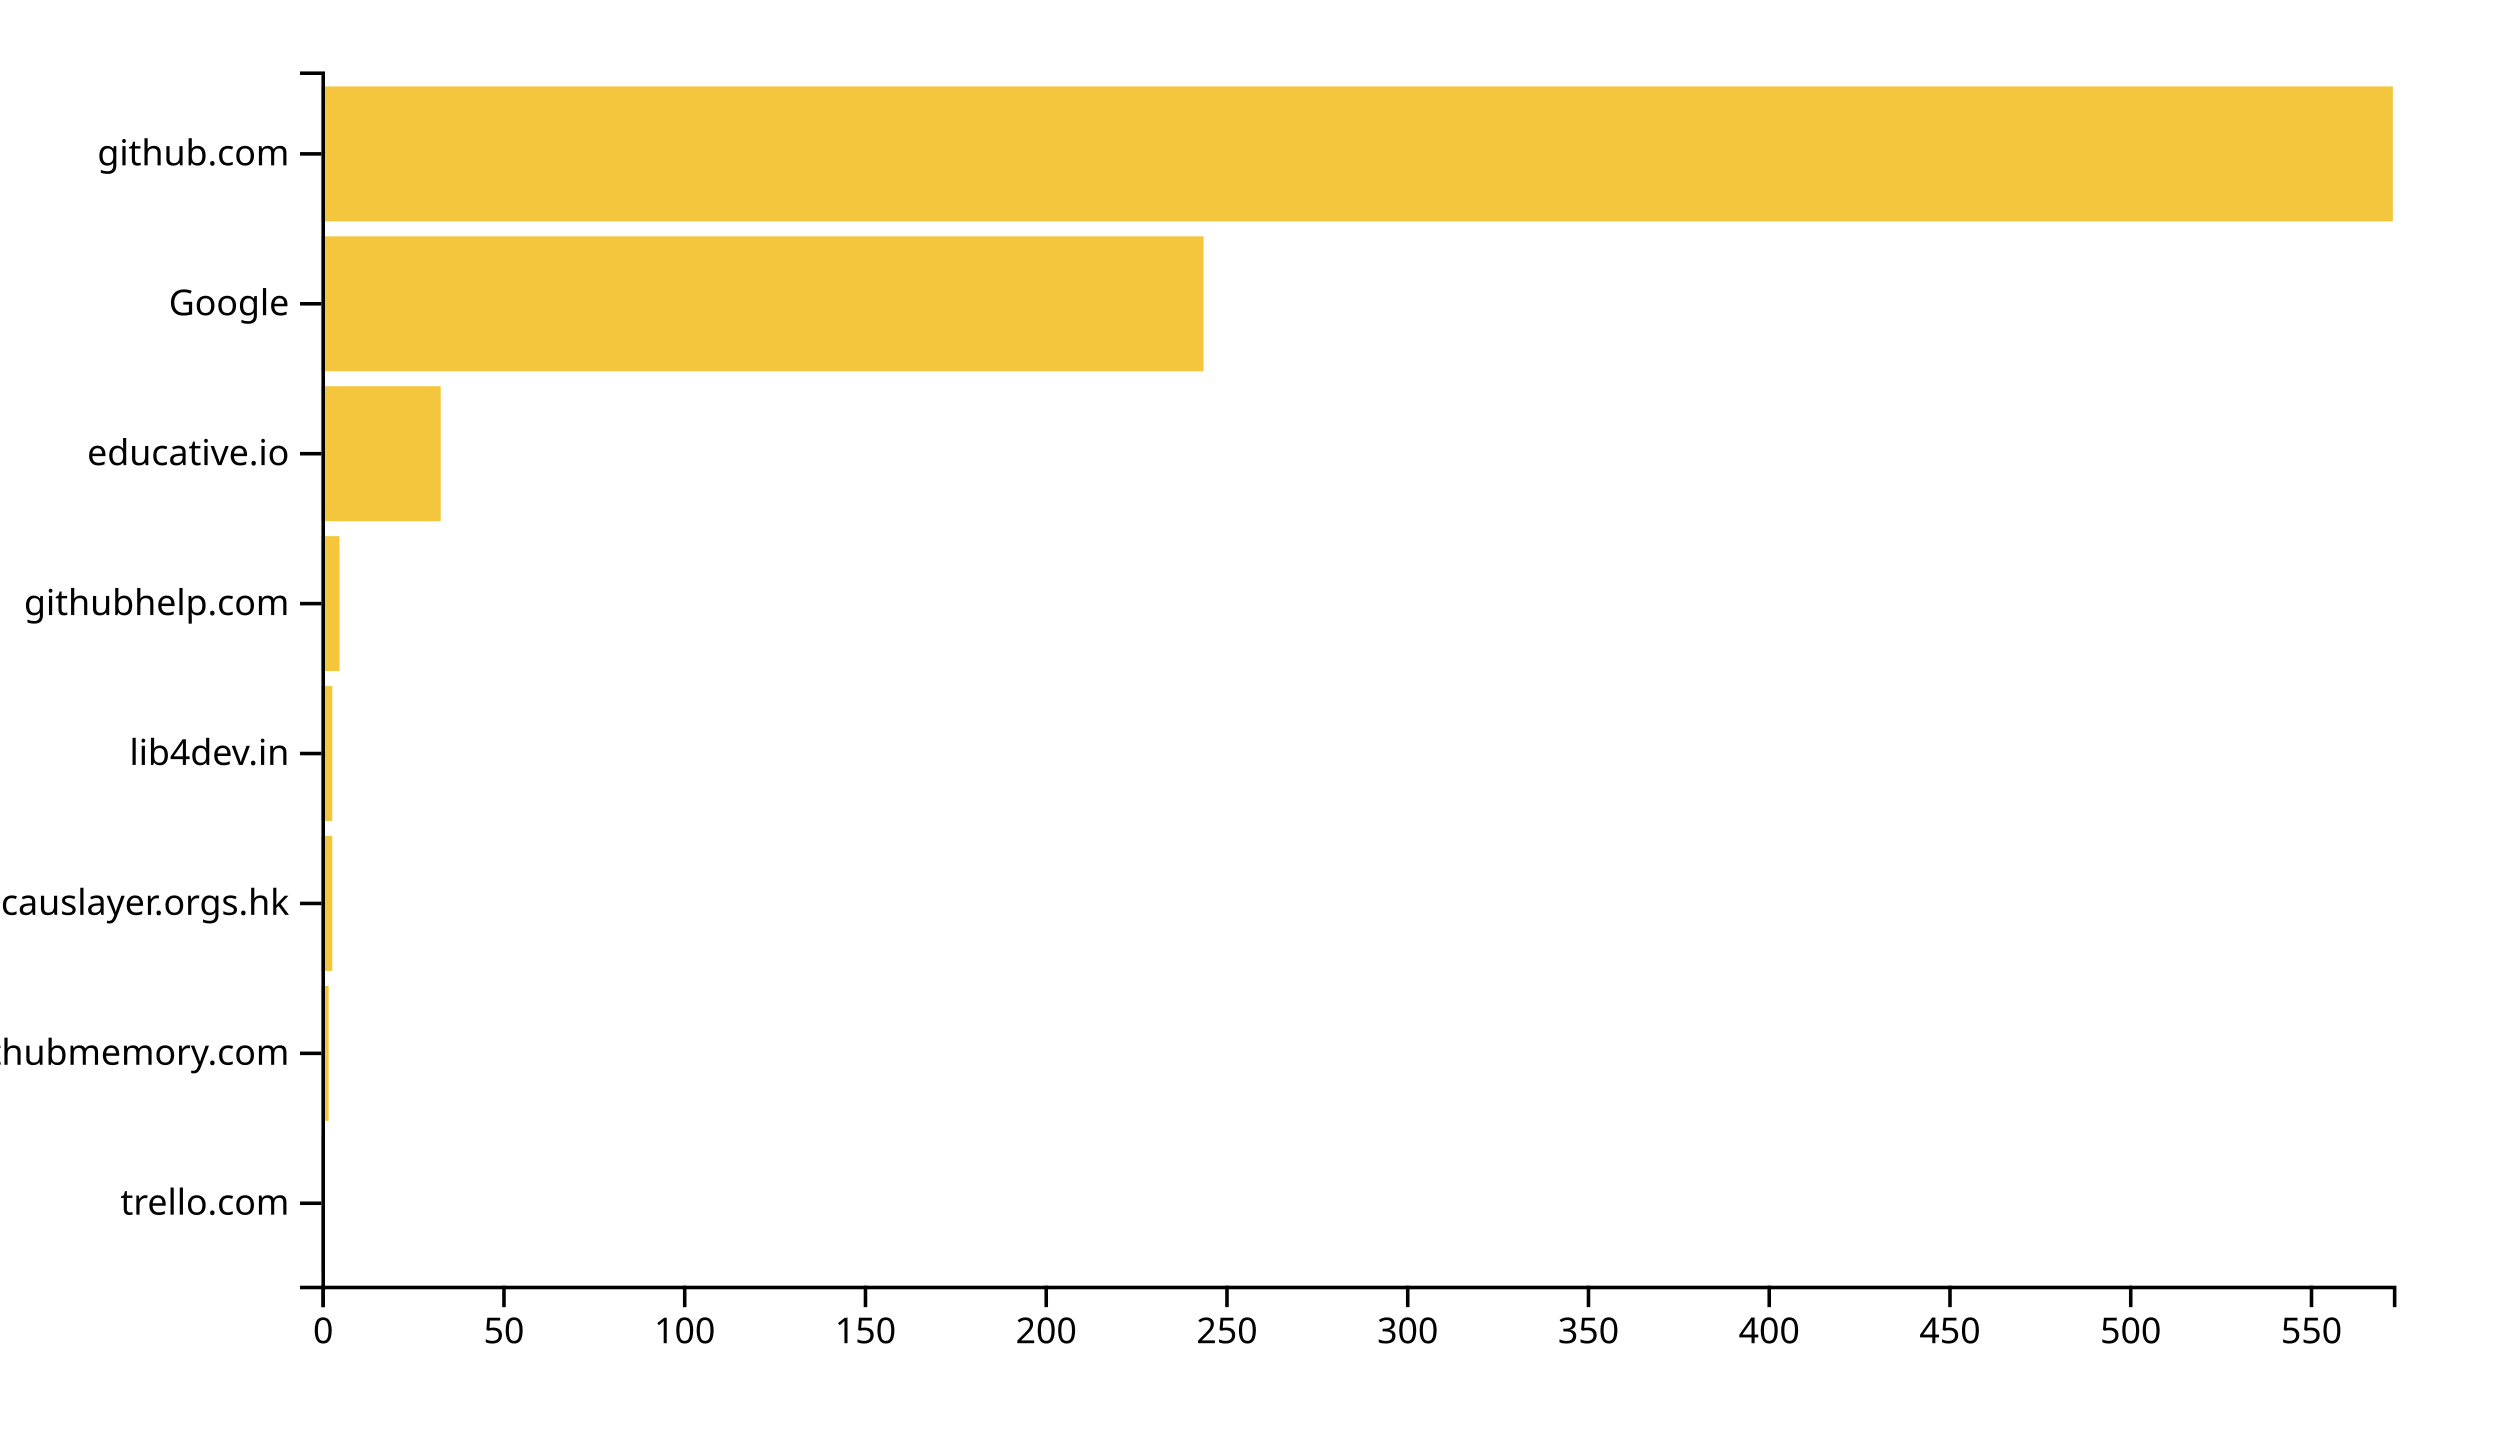
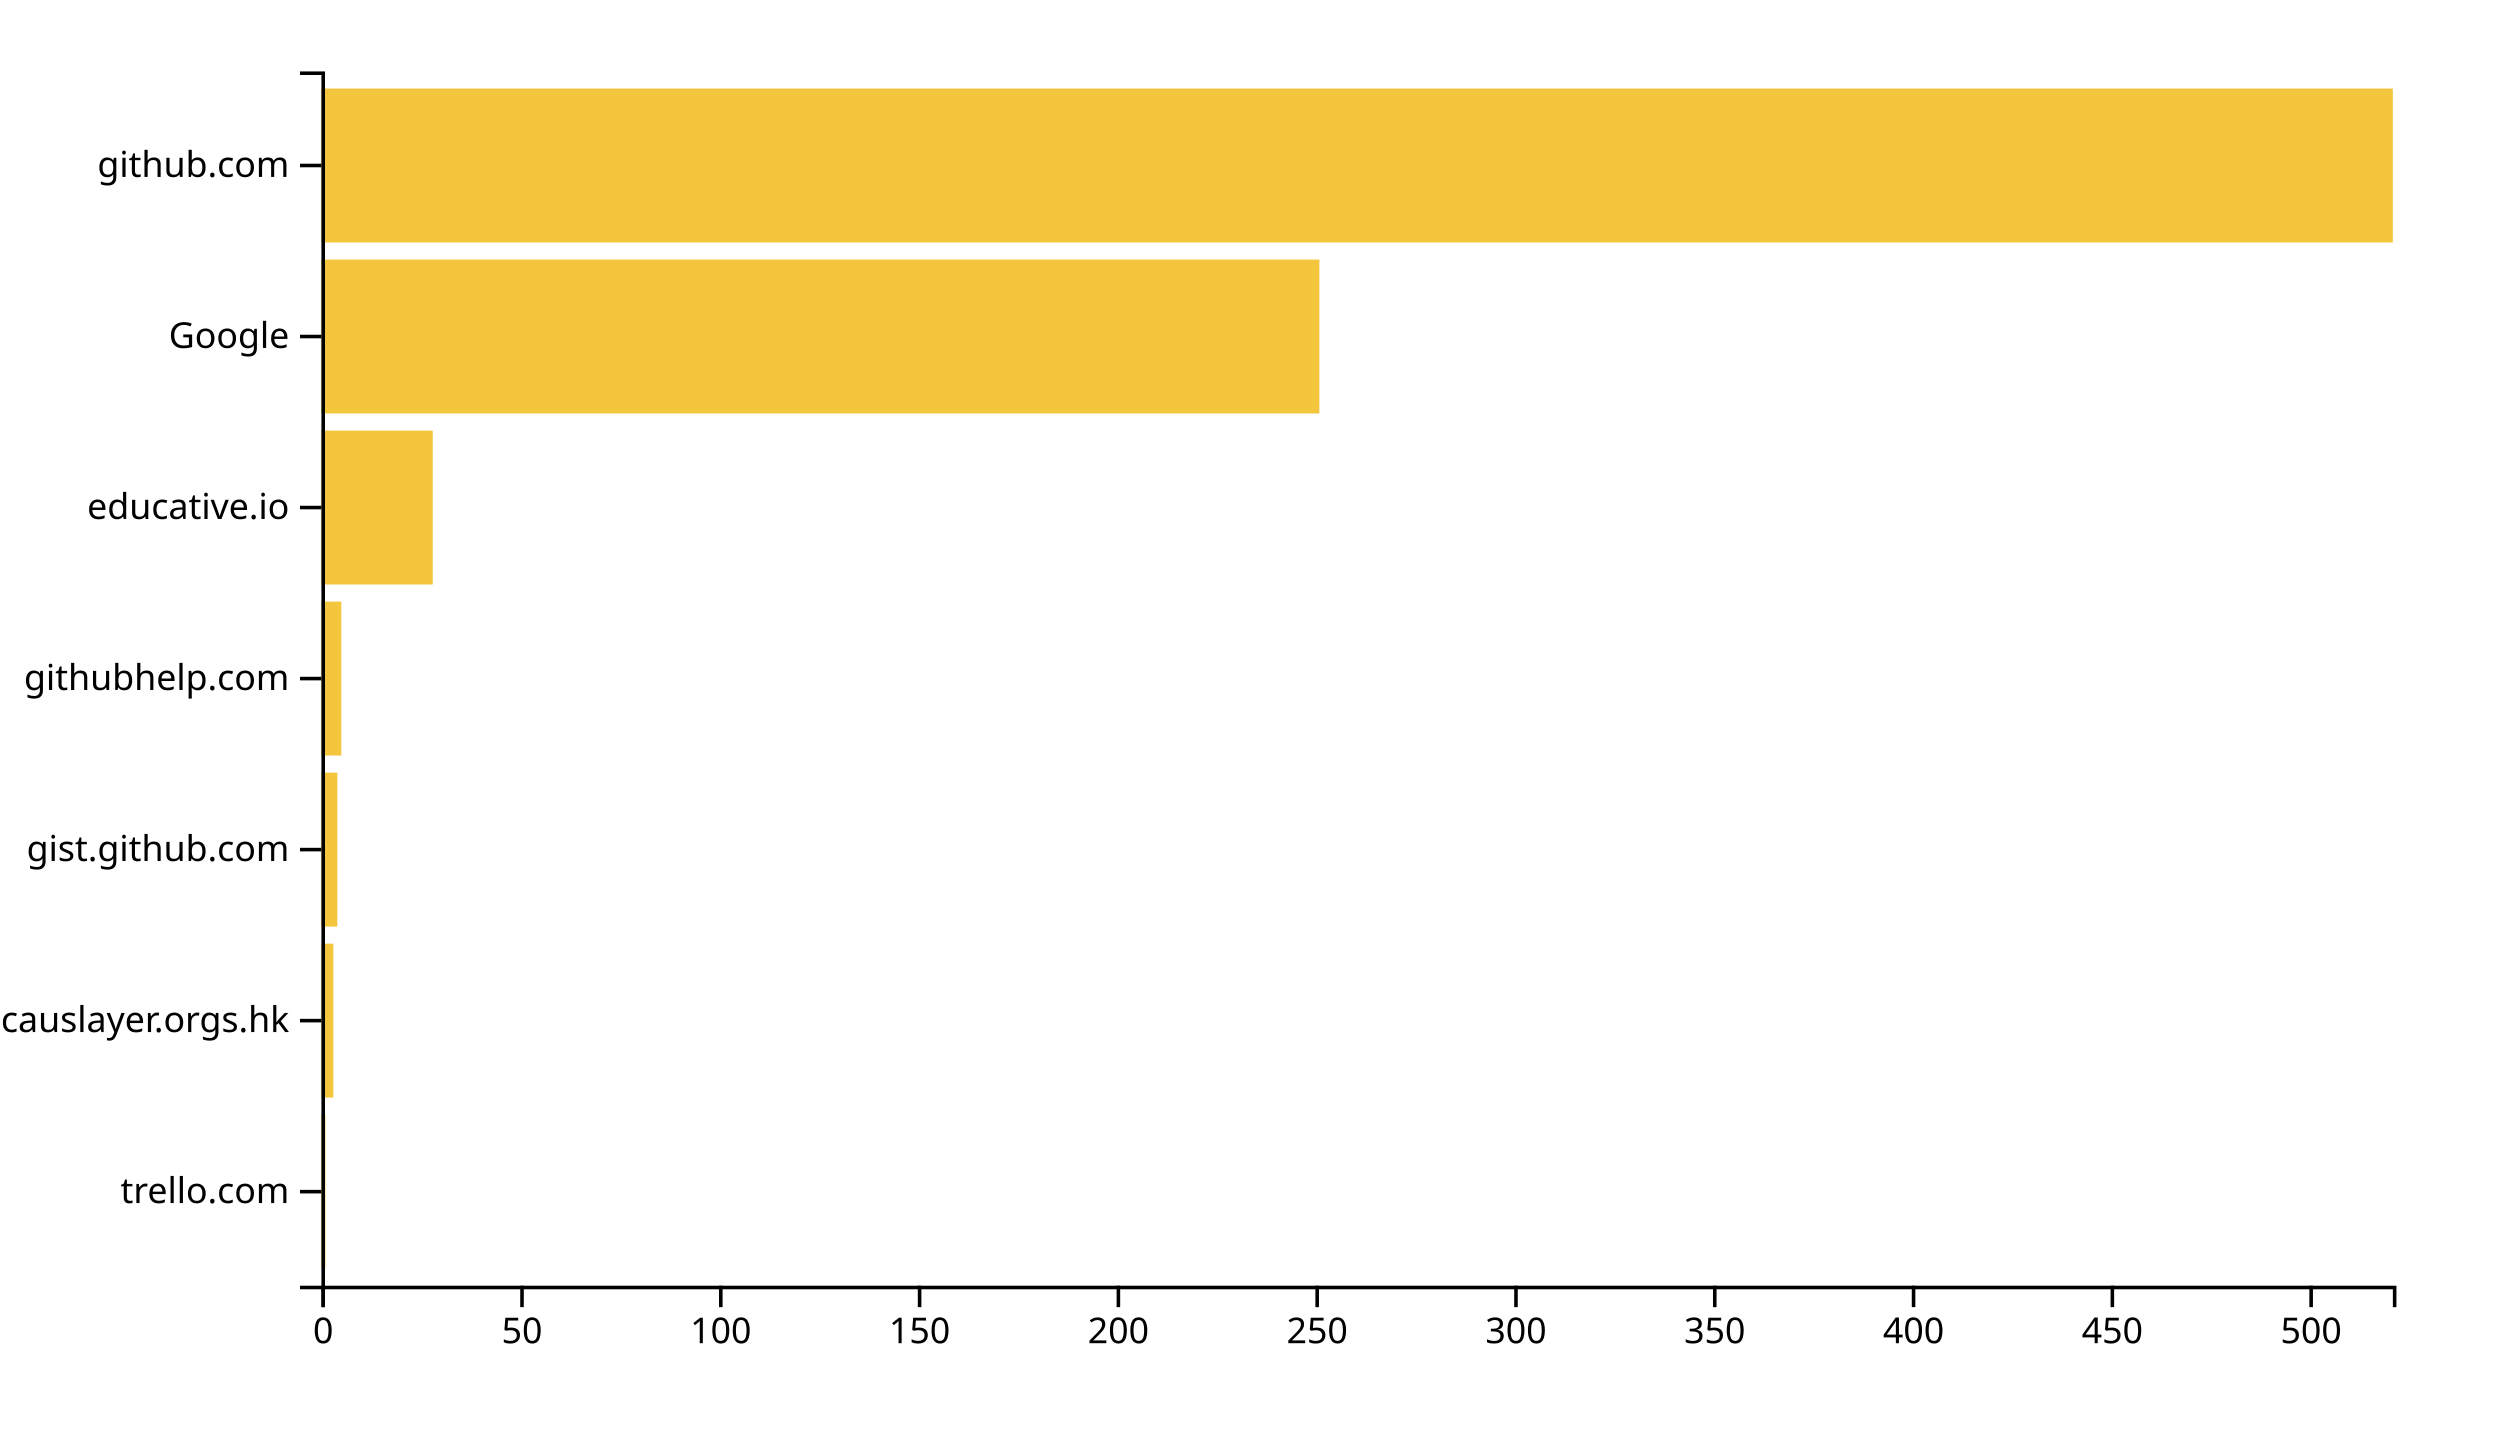
<svg xmlns="http://www.w3.org/2000/svg" width="700" height="400">
  <g transform="translate(90,20)">
-     <rect class="bar" width="1.012" y="298.025" height="37.778" style="fill: #f4c63d; text-anchor: end;" />
-     <rect class="bar" width="2.024" y="256.049" height="37.778" style="fill: #f4c63d; text-anchor: end;" />
-     <rect class="bar" width="3.037" y="214.074" height="37.778" style="fill: #f4c63d; text-anchor: end;" />
-     <rect class="bar" width="3.037" y="172.099" height="37.778" style="fill: #f4c63d; text-anchor: end;" />
-     <rect class="bar" width="5.061" y="130.123" height="37.778" style="fill: #f4c63d; text-anchor: end;" />
-     <rect class="bar" width="33.403" y="88.148" height="37.778" style="fill: #f4c63d; text-anchor: end;" />
-     <rect class="bar" width="246.981" y="46.173" height="37.778" style="fill: #f4c63d; text-anchor: end;" />
-     <rect class="bar" width="580" y="4.198" height="37.778" style="fill: #f4c63d; text-anchor: end;" />
+     <rect class="bar" width="1.113" y="292.113" height="43.099" style="fill: #f4c63d; text-anchor: end;" />
+     <rect class="bar" width="3.34" y="244.225" height="43.099" style="fill: #f4c63d; text-anchor: end;" />
+     <rect class="bar" width="4.453" y="196.338" height="43.099" style="fill: #f4c63d; text-anchor: end;" />
+     <rect class="bar" width="5.566" y="148.451" height="43.099" style="fill: #f4c63d; text-anchor: end;" />
+     <rect class="bar" width="31.171" y="100.563" height="43.099" style="fill: #f4c63d; text-anchor: end;" />
+     <rect class="bar" width="279.424" y="52.676" height="43.099" style="fill: #f4c63d; text-anchor: end;" />
+     <rect class="bar" width="580" y="4.789" height="43.099" style="fill: #f4c63d; text-anchor: end;" />
    <g transform="translate(0,340)" fill="none" font-size="10" font-family="sans-serif" text-anchor="middle">
      <path class="domain" stroke="currentColor" d="M0.5,6V0.5H580.5V6" />
      <g class="tick" opacity="1" transform="translate(0.5,0)">
        <line stroke="currentColor" y2="6" />
        <text fill="currentColor" y="9" dy="0.71em">0</text>
      </g>
-       <g class="tick" opacity="1" transform="translate(51.11082,0)">
+       <g class="tick" opacity="1" transform="translate(56.16219,0)">
        <line stroke="currentColor" y2="6" />
        <text fill="currentColor" y="9" dy="0.71em">50</text>
      </g>
-       <g class="tick" opacity="1" transform="translate(101.7216,0)">
+       <g class="tick" opacity="1" transform="translate(111.8244,0)">
        <line stroke="currentColor" y2="6" />
        <text fill="currentColor" y="9" dy="0.71em">100</text>
      </g>
-       <g class="tick" opacity="1" transform="translate(152.3325,0)">
+       <g class="tick" opacity="1" transform="translate(167.4866,0)">
        <line stroke="currentColor" y2="6" />
        <text fill="currentColor" y="9" dy="0.71em">150</text>
      </g>
-       <g class="tick" opacity="1" transform="translate(202.9433,0)">
+       <g class="tick" opacity="1" transform="translate(223.1488,0)">
        <line stroke="currentColor" y2="6" />
        <text fill="currentColor" y="9" dy="0.71em">200</text>
      </g>
-       <g class="tick" opacity="1" transform="translate(253.5541,0)">
+       <g class="tick" opacity="1" transform="translate(278.8109,0)">
        <line stroke="currentColor" y2="6" />
        <text fill="currentColor" y="9" dy="0.71em">250</text>
      </g>
-       <g class="tick" opacity="1" transform="translate(304.1649,0)">
+       <g class="tick" opacity="1" transform="translate(334.4731,0)">
        <line stroke="currentColor" y2="6" />
        <text fill="currentColor" y="9" dy="0.71em">300</text>
      </g>
-       <g class="tick" opacity="1" transform="translate(354.7757,0)">
+       <g class="tick" opacity="1" transform="translate(390.1353,0)">
        <line stroke="currentColor" y2="6" />
        <text fill="currentColor" y="9" dy="0.71em">350</text>
      </g>
-       <g class="tick" opacity="1" transform="translate(405.3866,0)">
+       <g class="tick" opacity="1" transform="translate(445.7975,0)">
        <line stroke="currentColor" y2="6" />
        <text fill="currentColor" y="9" dy="0.71em">400</text>
      </g>
-       <g class="tick" opacity="1" transform="translate(455.9974,0)">
+       <g class="tick" opacity="1" transform="translate(501.4597,0)">
        <line stroke="currentColor" y2="6" />
        <text fill="currentColor" y="9" dy="0.71em">450</text>
      </g>
-       <g class="tick" opacity="1" transform="translate(506.6082,0)">
+       <g class="tick" opacity="1" transform="translate(557.1219,0)">
        <line stroke="currentColor" y2="6" />
        <text fill="currentColor" y="9" dy="0.71em">500</text>
-       </g>
-       <g class="tick" opacity="1" transform="translate(557.219,0)">
-         <line stroke="currentColor" y2="6" />
-         <text fill="currentColor" y="9" dy="0.71em">550</text>
      </g>
    </g>
    <g fill="none" font-size="10" font-family="sans-serif" text-anchor="end">
      <path class="domain" stroke="currentColor" d="M-6,340.5H0.5V0.5H-6" />
-       <g class="tick" opacity="1" transform="translate(0,316.9136)">
+       <g class="tick" opacity="1" transform="translate(0,313.662)">
        <line stroke="currentColor" x2="-6" />
        <text fill="currentColor" x="-9" dy="0.32em">trello.com</text>
      </g>
-       <g class="tick" opacity="1" transform="translate(0,274.9383)">
-         <line stroke="currentColor" x2="-6" />
-         <text fill="currentColor" x="-9" dy="0.32em">githubmemory.com</text>
-       </g>
-       <g class="tick" opacity="1" transform="translate(0,232.963)">
+       <g class="tick" opacity="1" transform="translate(0,265.7746)">
        <line stroke="currentColor" x2="-6" />
        <text fill="currentColor" x="-9" dy="0.32em">causlayer.orgs.hk</text>
      </g>
-       <g class="tick" opacity="1" transform="translate(0,190.9877)">
+       <g class="tick" opacity="1" transform="translate(0,217.8873)">
        <line stroke="currentColor" x2="-6" />
-         <text fill="currentColor" x="-9" dy="0.32em">lib4dev.in</text>
+         <text fill="currentColor" x="-9" dy="0.32em">gist.github.com</text>
      </g>
-       <g class="tick" opacity="1" transform="translate(0,149.0123)">
+       <g class="tick" opacity="1" transform="translate(0,170)">
        <line stroke="currentColor" x2="-6" />
        <text fill="currentColor" x="-9" dy="0.32em">githubhelp.com</text>
      </g>
-       <g class="tick" opacity="1" transform="translate(0,107.037)">
+       <g class="tick" opacity="1" transform="translate(0,122.1127)">
        <line stroke="currentColor" x2="-6" />
        <text fill="currentColor" x="-9" dy="0.32em">educative.io</text>
      </g>
-       <g class="tick" opacity="1" transform="translate(0,65.06173)">
+       <g class="tick" opacity="1" transform="translate(0,74.22535)">
        <line stroke="currentColor" x2="-6" />
        <text fill="currentColor" x="-9" dy="0.32em">Google</text>
      </g>
-       <g class="tick" opacity="1" transform="translate(0,23.08642)">
+       <g class="tick" opacity="1" transform="translate(0,26.33803)">
        <line stroke="currentColor" x2="-6" />
        <text fill="currentColor" x="-9" dy="0.32em">github.com</text>
      </g>
    </g>
  </g>
</svg>
